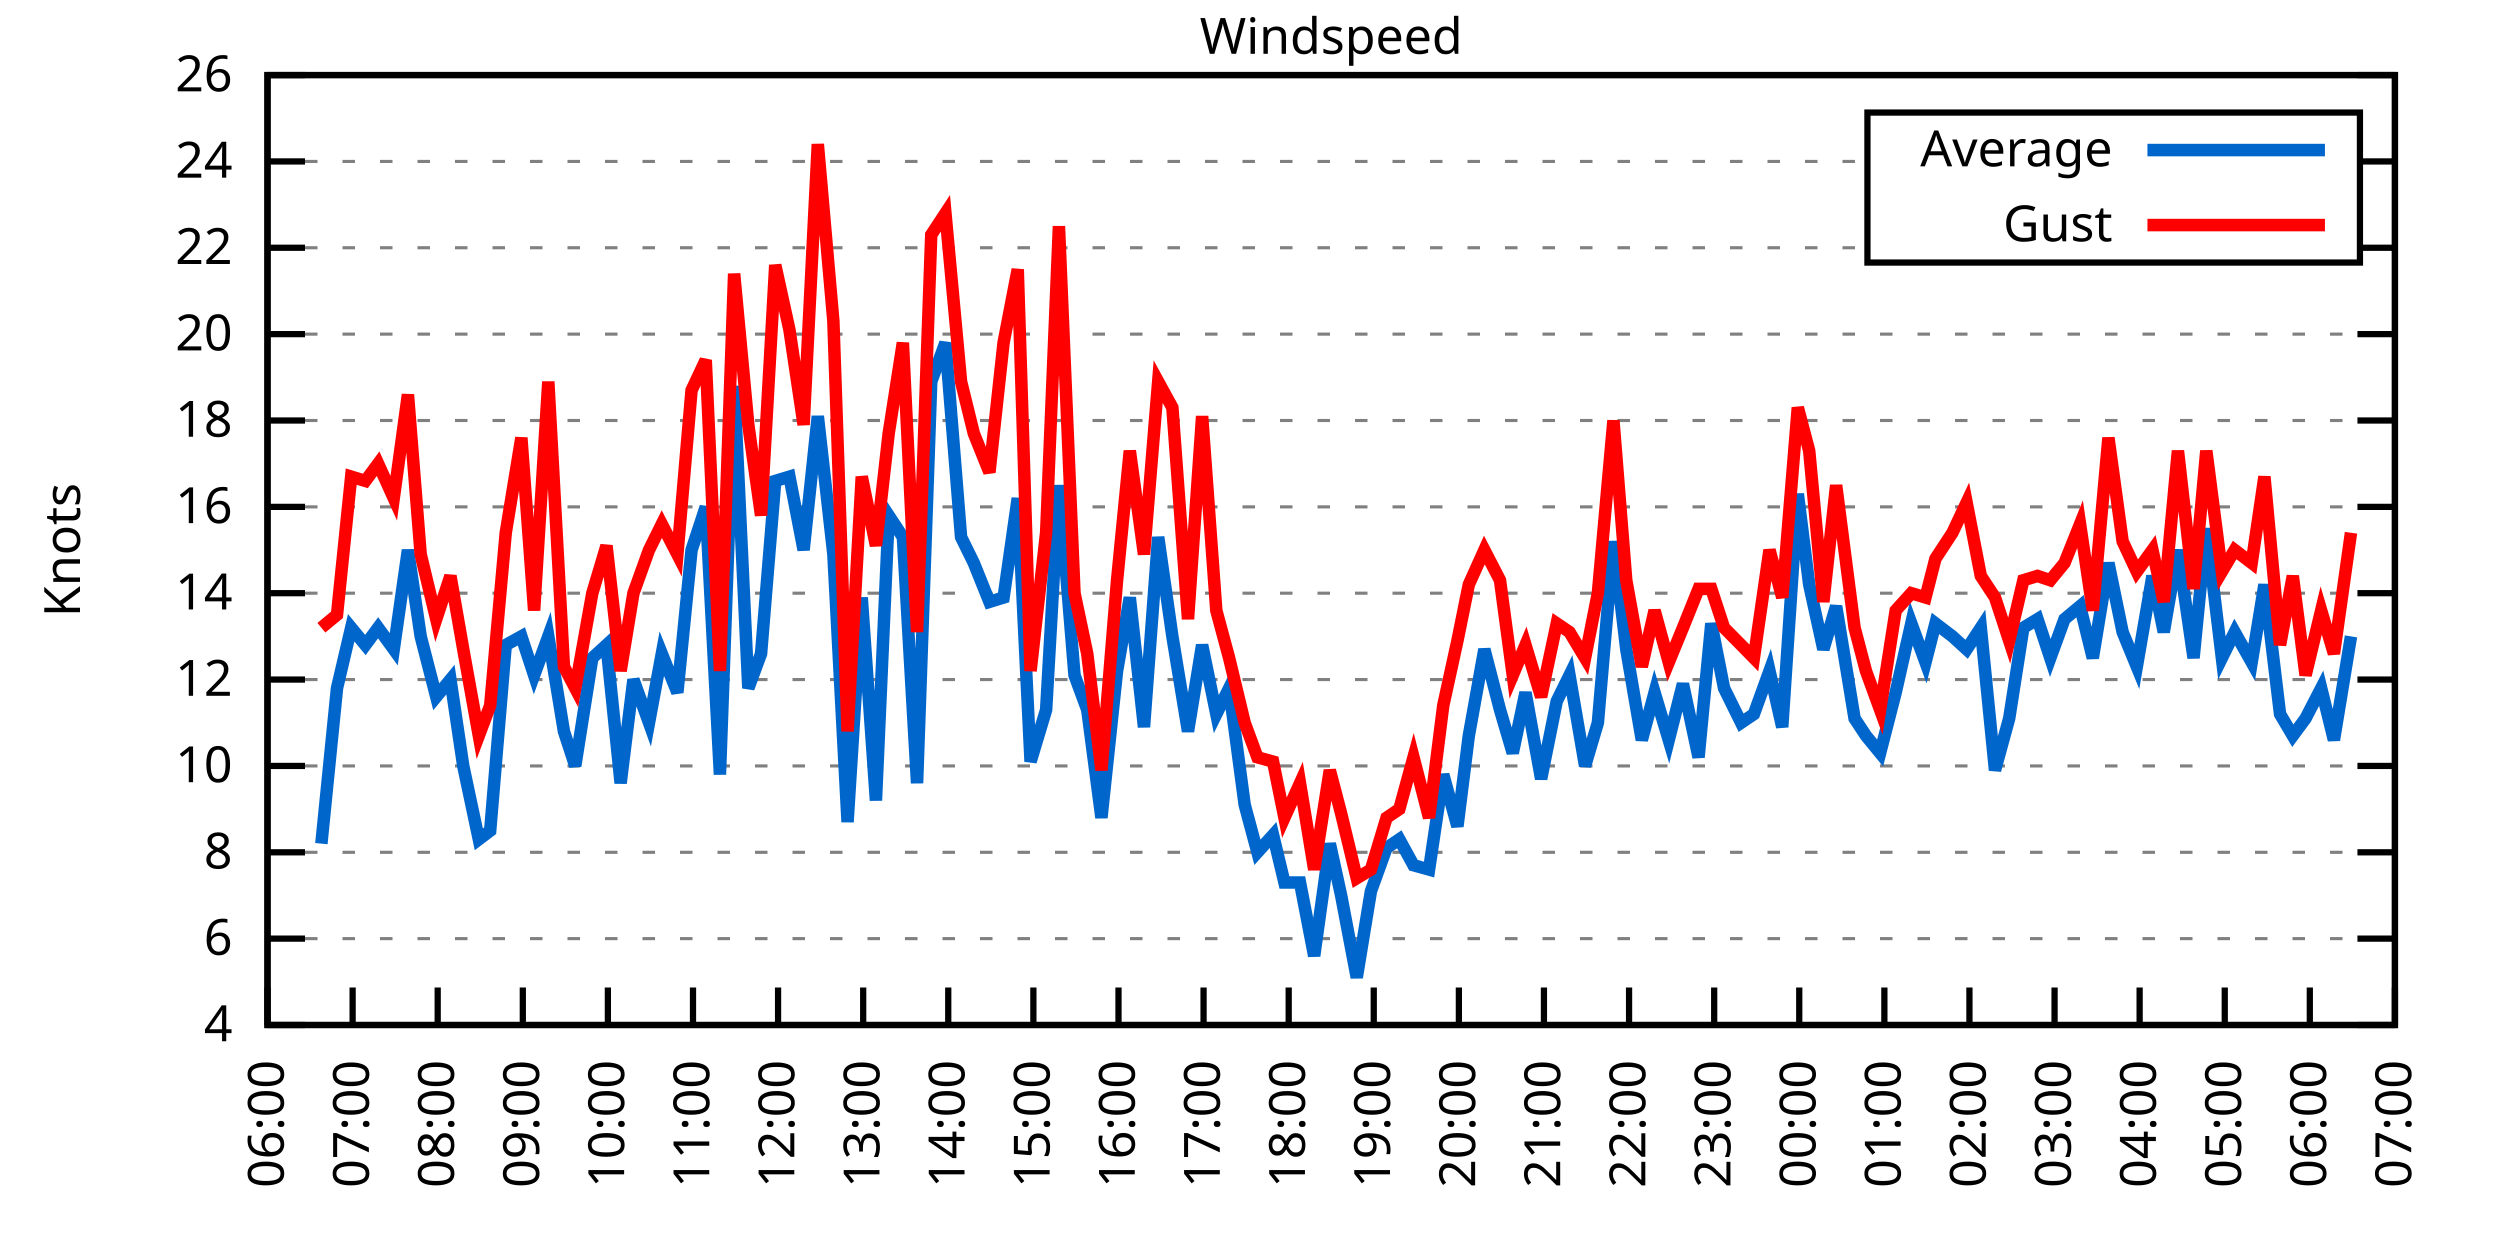
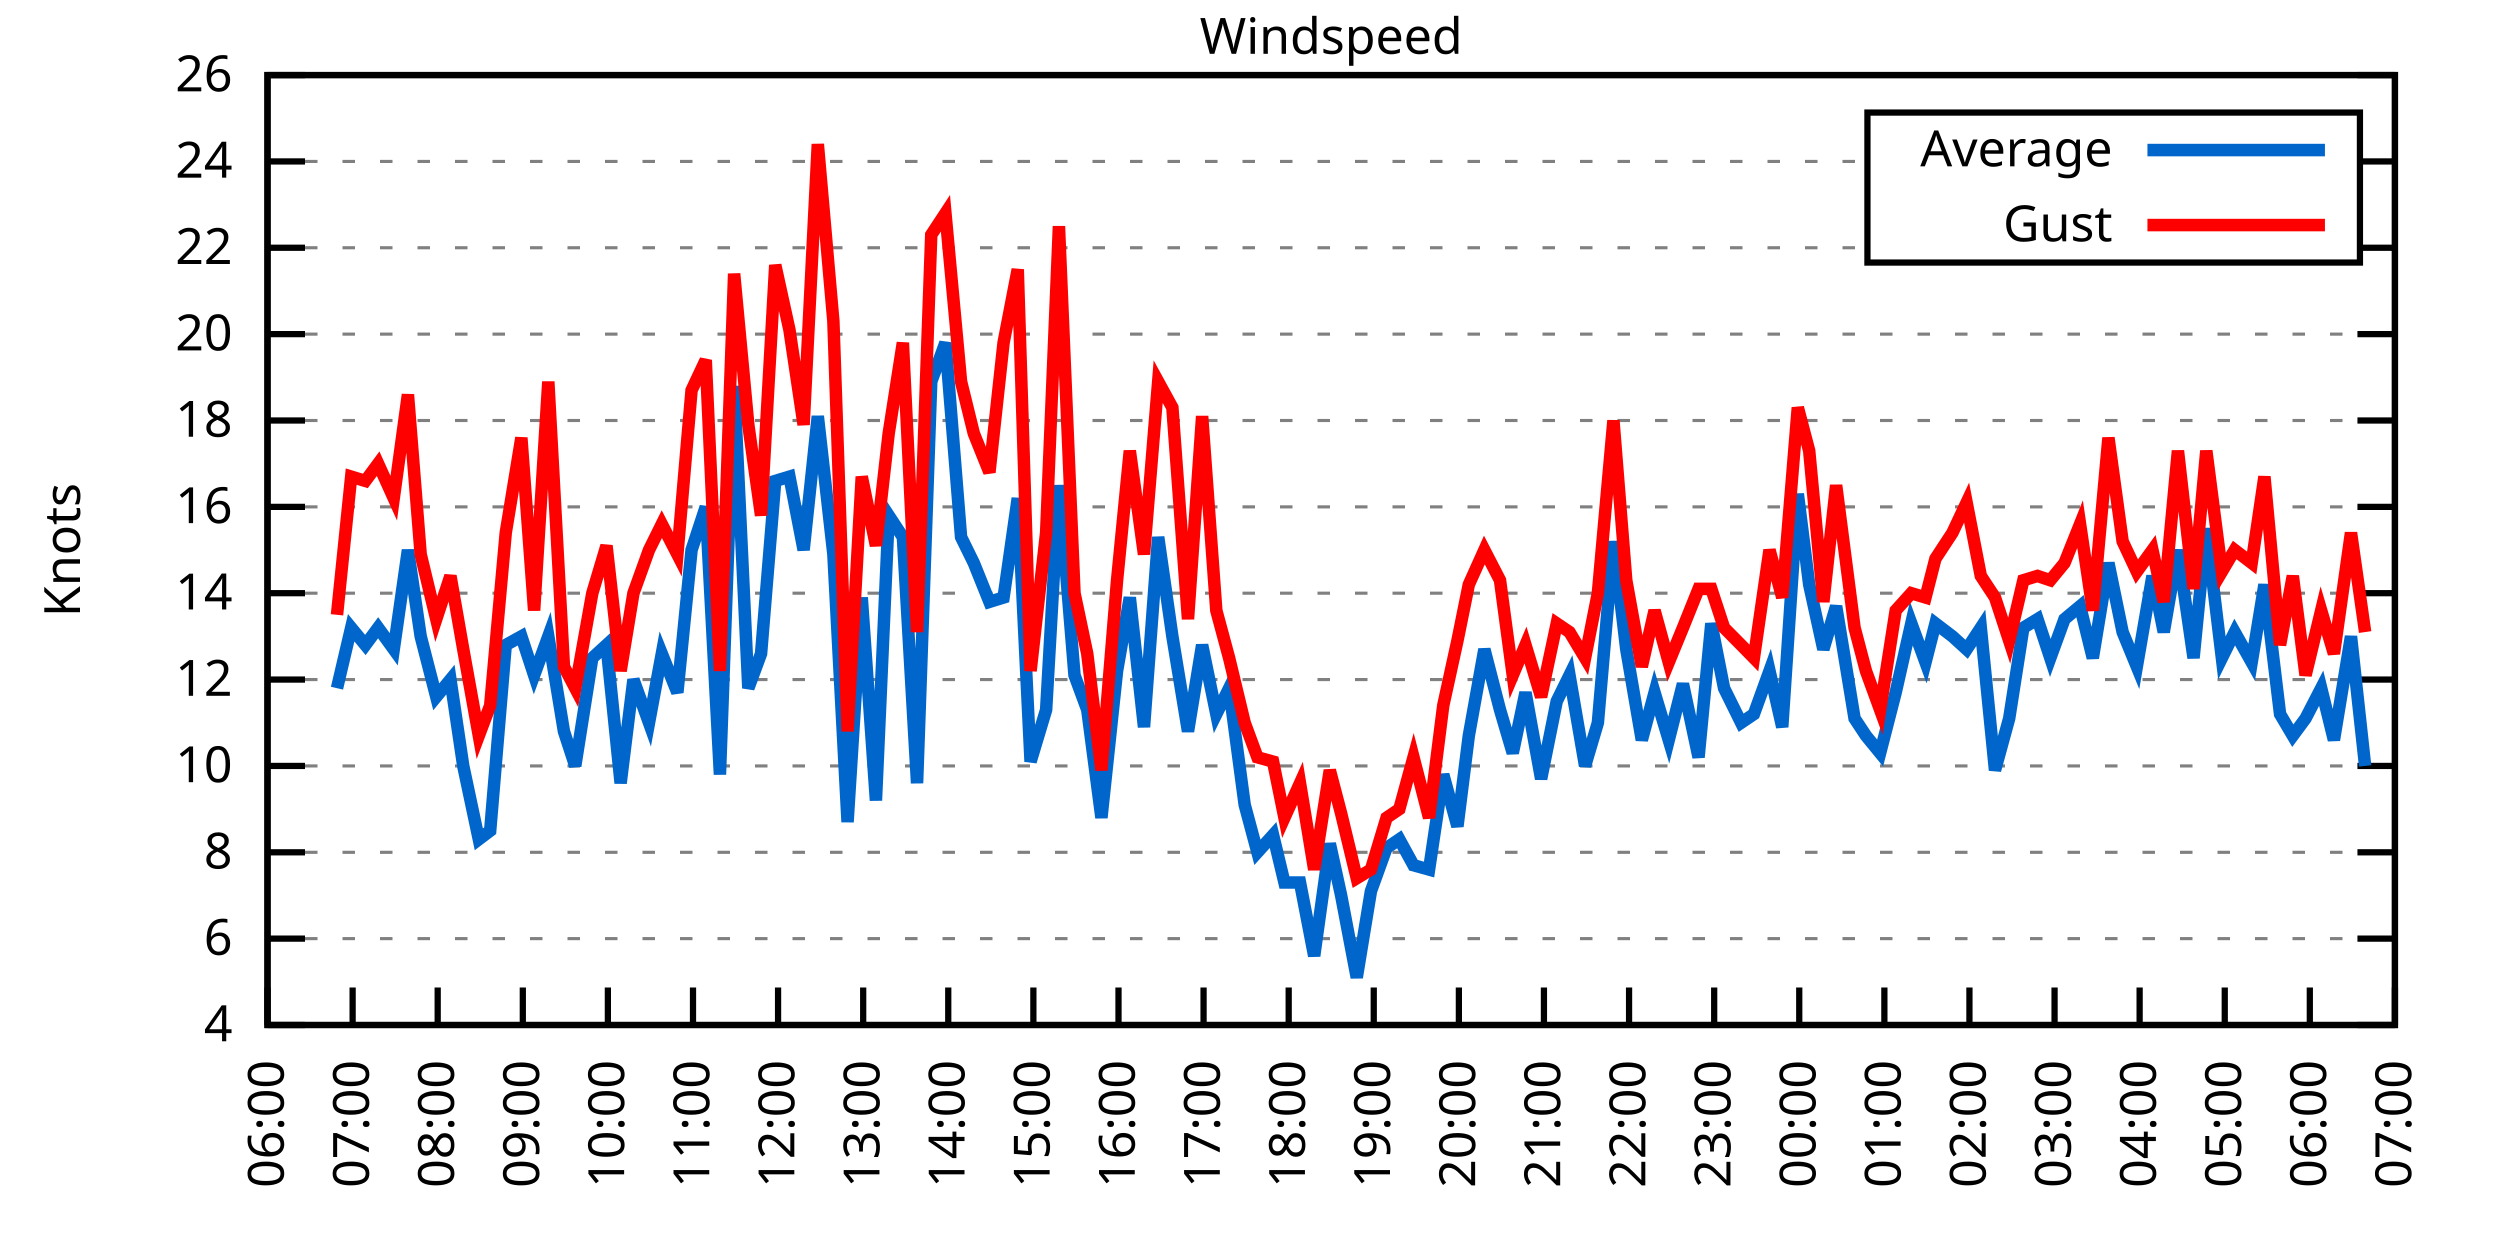
<svg xmlns="http://www.w3.org/2000/svg" xmlns:xlink="http://www.w3.org/1999/xlink" width="400" height="200" viewBox="0 0 400 200">
  <g id="gnuplot_canvas">
    <rect x="0" y="0" width="400" height="200" fill="none" />
    <defs>
      <circle id="gpDot" r="0.5" stroke-width="0.5" stroke="currentColor" />
      <path id="gpPt0" stroke-width="0.333" stroke="currentColor" d="M-1,0 h2 M0,-1 v2" />
      <path id="gpPt1" stroke-width="0.333" stroke="currentColor" d="M-1,-1 L1,1 M1,-1 L-1,1" />
      <path id="gpPt2" stroke-width="0.333" stroke="currentColor" d="M-1,0 L1,0 M0,-1 L0,1 M-1,-1 L1,1 M-1,1 L1,-1" />
      <rect id="gpPt3" stroke-width="0.333" stroke="currentColor" x="-1" y="-1" width="2" height="2" />
      <rect id="gpPt4" stroke-width="0.333" stroke="currentColor" fill="currentColor" x="-1" y="-1" width="2" height="2" />
      <circle id="gpPt5" stroke-width="0.333" stroke="currentColor" cx="0" cy="0" r="1" />
      <use xlink:href="#gpPt5" id="gpPt6" fill="currentColor" stroke="none" />
      <path id="gpPt7" stroke-width="0.333" stroke="currentColor" d="M0,-1.33 L-1.33,0.67 L1.33,0.67 z" />
      <use xlink:href="#gpPt7" id="gpPt8" fill="currentColor" stroke="none" />
      <use xlink:href="#gpPt7" id="gpPt9" stroke="currentColor" transform="rotate(180)" />
      <use xlink:href="#gpPt9" id="gpPt10" fill="currentColor" stroke="none" />
      <use xlink:href="#gpPt3" id="gpPt11" stroke="currentColor" transform="rotate(45)" />
      <use xlink:href="#gpPt11" id="gpPt12" fill="currentColor" stroke="none" />
      <path id="gpPt13" stroke-width="0.333" stroke="currentColor" d="M0,1.330 L1.265,0.411 L0.782,-1.067 L-0.782,-1.076 L-1.265,0.411 z" />
      <use xlink:href="#gpPt13" id="gpPt14" fill="currentColor" stroke="none" />
      <filter id="textbox" filterUnits="objectBoundingBox" x="0" y="0" height="1" width="1">
        <feFlood flood-color="white" flood-opacity="1" result="bgnd" />
        <feComposite in="SourceGraphic" in2="bgnd" operator="atop" />
      </filter>
      <filter id="greybox" filterUnits="objectBoundingBox" x="0" y="0" height="1" width="1">
        <feFlood flood-color="lightgrey" flood-opacity="1" result="grey" />
        <feComposite in="SourceGraphic" in2="grey" operator="atop" />
      </filter>
    </defs>
    <g fill="none" color="white" stroke="currentColor" stroke-width="1.00" stroke-linecap="butt" stroke-linejoin="miter">
</g>
    <g fill="none" color="black" stroke="currentColor" stroke-width="1.00" stroke-linecap="butt" stroke-linejoin="miter">
      <g stroke="none" shape-rendering="crispEdges">
        <polygon fill="rgb(255, 255, 255)" points="42.80,164.00 383.18,164.00 383.18,12.02 42.80,12.02 " />
      </g>
    </g>
    <g fill="none" color="black" stroke="currentColor" stroke-width="1.00" stroke-linecap="butt" stroke-linejoin="miter">
</g>
    <g fill="none" color="black" stroke="black" stroke-width="0.50" stroke-linecap="butt" stroke-linejoin="miter">
</g>
    <g fill="none" color="gray" stroke="currentColor" stroke-width="0.50" stroke-linecap="butt" stroke-linejoin="miter">
      <path stroke="gray" stroke-dasharray="2,4" class="gridline" d="M42.80,164.00 L383.19,164.00  " />
    </g>
    <g fill="none" color="gray" stroke="gray" stroke-width="1.00" stroke-linecap="butt" stroke-linejoin="miter">
</g>
    <g fill="none" color="black" stroke="currentColor" stroke-width="1.00" stroke-linecap="butt" stroke-linejoin="miter">
      <path stroke="black" d="M42.80,164.00 L48.80,164.00 M383.19,164.00 L377.19,164.00  " />
      <g transform="translate(37.20,166.60)" stroke="none" fill="black" font-family="Sans" font-size="8.00" text-anchor="end">
        <text>
          <tspan font-family="Sans"> 4</tspan>
        </text>
      </g>
    </g>
    <g fill="none" color="black" stroke="currentColor" stroke-width="1.00" stroke-linecap="butt" stroke-linejoin="miter">
</g>
    <g fill="none" color="black" stroke="black" stroke-width="0.50" stroke-linecap="butt" stroke-linejoin="miter">
</g>
    <g fill="none" color="gray" stroke="currentColor" stroke-width="0.50" stroke-linecap="butt" stroke-linejoin="miter">
      <path stroke="gray" stroke-dasharray="2,4" class="gridline" d="M42.80,150.18 L383.19,150.18  " />
    </g>
    <g fill="none" color="gray" stroke="gray" stroke-width="1.00" stroke-linecap="butt" stroke-linejoin="miter">
</g>
    <g fill="none" color="black" stroke="currentColor" stroke-width="1.00" stroke-linecap="butt" stroke-linejoin="miter">
      <path stroke="black" d="M42.80,150.18 L48.80,150.18 M383.19,150.18 L377.19,150.18  " />
      <g transform="translate(37.20,152.78)" stroke="none" fill="black" font-family="Sans" font-size="8.00" text-anchor="end">
        <text>
          <tspan font-family="Sans"> 6</tspan>
        </text>
      </g>
    </g>
    <g fill="none" color="black" stroke="currentColor" stroke-width="1.00" stroke-linecap="butt" stroke-linejoin="miter">
</g>
    <g fill="none" color="black" stroke="black" stroke-width="0.50" stroke-linecap="butt" stroke-linejoin="miter">
</g>
    <g fill="none" color="gray" stroke="currentColor" stroke-width="0.50" stroke-linecap="butt" stroke-linejoin="miter">
      <path stroke="gray" stroke-dasharray="2,4" class="gridline" d="M42.80,136.37 L383.19,136.37  " />
    </g>
    <g fill="none" color="gray" stroke="gray" stroke-width="1.00" stroke-linecap="butt" stroke-linejoin="miter">
</g>
    <g fill="none" color="black" stroke="currentColor" stroke-width="1.00" stroke-linecap="butt" stroke-linejoin="miter">
      <path stroke="black" d="M42.80,136.37 L48.80,136.37 M383.19,136.37 L377.19,136.37  " />
      <g transform="translate(37.20,138.97)" stroke="none" fill="black" font-family="Sans" font-size="8.00" text-anchor="end">
        <text>
          <tspan font-family="Sans"> 8</tspan>
        </text>
      </g>
    </g>
    <g fill="none" color="black" stroke="currentColor" stroke-width="1.00" stroke-linecap="butt" stroke-linejoin="miter">
</g>
    <g fill="none" color="black" stroke="black" stroke-width="0.50" stroke-linecap="butt" stroke-linejoin="miter">
</g>
    <g fill="none" color="gray" stroke="currentColor" stroke-width="0.50" stroke-linecap="butt" stroke-linejoin="miter">
      <path stroke="gray" stroke-dasharray="2,4" class="gridline" d="M42.80,122.55 L383.19,122.55  " />
    </g>
    <g fill="none" color="gray" stroke="gray" stroke-width="1.00" stroke-linecap="butt" stroke-linejoin="miter">
</g>
    <g fill="none" color="black" stroke="currentColor" stroke-width="1.00" stroke-linecap="butt" stroke-linejoin="miter">
      <path stroke="black" d="M42.80,122.55 L48.80,122.55 M383.19,122.55 L377.19,122.55  " />
      <g transform="translate(37.20,125.15)" stroke="none" fill="black" font-family="Sans" font-size="8.00" text-anchor="end">
        <text>
          <tspan font-family="Sans"> 10</tspan>
        </text>
      </g>
    </g>
    <g fill="none" color="black" stroke="currentColor" stroke-width="1.00" stroke-linecap="butt" stroke-linejoin="miter">
</g>
    <g fill="none" color="black" stroke="black" stroke-width="0.50" stroke-linecap="butt" stroke-linejoin="miter">
</g>
    <g fill="none" color="gray" stroke="currentColor" stroke-width="0.50" stroke-linecap="butt" stroke-linejoin="miter">
      <path stroke="gray" stroke-dasharray="2,4" class="gridline" d="M42.80,108.73 L383.19,108.73  " />
    </g>
    <g fill="none" color="gray" stroke="gray" stroke-width="1.00" stroke-linecap="butt" stroke-linejoin="miter">
</g>
    <g fill="none" color="black" stroke="currentColor" stroke-width="1.00" stroke-linecap="butt" stroke-linejoin="miter">
      <path stroke="black" d="M42.80,108.73 L48.80,108.73 M383.19,108.73 L377.19,108.73  " />
      <g transform="translate(37.20,111.33)" stroke="none" fill="black" font-family="Sans" font-size="8.00" text-anchor="end">
        <text>
          <tspan font-family="Sans"> 12</tspan>
        </text>
      </g>
    </g>
    <g fill="none" color="black" stroke="currentColor" stroke-width="1.00" stroke-linecap="butt" stroke-linejoin="miter">
</g>
    <g fill="none" color="black" stroke="black" stroke-width="0.50" stroke-linecap="butt" stroke-linejoin="miter">
</g>
    <g fill="none" color="gray" stroke="currentColor" stroke-width="0.50" stroke-linecap="butt" stroke-linejoin="miter">
      <path stroke="gray" stroke-dasharray="2,4" class="gridline" d="M42.80,94.91 L383.19,94.91  " />
    </g>
    <g fill="none" color="gray" stroke="gray" stroke-width="1.00" stroke-linecap="butt" stroke-linejoin="miter">
</g>
    <g fill="none" color="black" stroke="currentColor" stroke-width="1.00" stroke-linecap="butt" stroke-linejoin="miter">
      <path stroke="black" d="M42.80,94.91 L48.80,94.91 M383.19,94.91 L377.19,94.91  " />
      <g transform="translate(37.20,97.51)" stroke="none" fill="black" font-family="Sans" font-size="8.00" text-anchor="end">
        <text>
          <tspan font-family="Sans"> 14</tspan>
        </text>
      </g>
    </g>
    <g fill="none" color="black" stroke="currentColor" stroke-width="1.00" stroke-linecap="butt" stroke-linejoin="miter">
</g>
    <g fill="none" color="black" stroke="black" stroke-width="0.50" stroke-linecap="butt" stroke-linejoin="miter">
</g>
    <g fill="none" color="gray" stroke="currentColor" stroke-width="0.50" stroke-linecap="butt" stroke-linejoin="miter">
      <path stroke="gray" stroke-dasharray="2,4" class="gridline" d="M42.80,81.10 L383.19,81.10  " />
    </g>
    <g fill="none" color="gray" stroke="gray" stroke-width="1.00" stroke-linecap="butt" stroke-linejoin="miter">
</g>
    <g fill="none" color="black" stroke="currentColor" stroke-width="1.00" stroke-linecap="butt" stroke-linejoin="miter">
      <path stroke="black" d="M42.80,81.10 L48.80,81.10 M383.19,81.10 L377.19,81.10  " />
      <g transform="translate(37.20,83.70)" stroke="none" fill="black" font-family="Sans" font-size="8.00" text-anchor="end">
        <text>
          <tspan font-family="Sans"> 16</tspan>
        </text>
      </g>
    </g>
    <g fill="none" color="black" stroke="currentColor" stroke-width="1.00" stroke-linecap="butt" stroke-linejoin="miter">
</g>
    <g fill="none" color="black" stroke="black" stroke-width="0.50" stroke-linecap="butt" stroke-linejoin="miter">
</g>
    <g fill="none" color="gray" stroke="currentColor" stroke-width="0.50" stroke-linecap="butt" stroke-linejoin="miter">
      <path stroke="gray" stroke-dasharray="2,4" class="gridline" d="M42.80,67.28 L383.19,67.28  " />
    </g>
    <g fill="none" color="gray" stroke="gray" stroke-width="1.00" stroke-linecap="butt" stroke-linejoin="miter">
</g>
    <g fill="none" color="black" stroke="currentColor" stroke-width="1.00" stroke-linecap="butt" stroke-linejoin="miter">
      <path stroke="black" d="M42.80,67.28 L48.80,67.28 M383.19,67.28 L377.19,67.28  " />
      <g transform="translate(37.20,69.88)" stroke="none" fill="black" font-family="Sans" font-size="8.00" text-anchor="end">
        <text>
          <tspan font-family="Sans"> 18</tspan>
        </text>
      </g>
    </g>
    <g fill="none" color="black" stroke="currentColor" stroke-width="1.00" stroke-linecap="butt" stroke-linejoin="miter">
</g>
    <g fill="none" color="black" stroke="black" stroke-width="0.50" stroke-linecap="butt" stroke-linejoin="miter">
</g>
    <g fill="none" color="gray" stroke="currentColor" stroke-width="0.50" stroke-linecap="butt" stroke-linejoin="miter">
      <path stroke="gray" stroke-dasharray="2,4" class="gridline" d="M42.80,53.46 L383.19,53.46  " />
    </g>
    <g fill="none" color="gray" stroke="gray" stroke-width="1.00" stroke-linecap="butt" stroke-linejoin="miter">
</g>
    <g fill="none" color="black" stroke="currentColor" stroke-width="1.00" stroke-linecap="butt" stroke-linejoin="miter">
      <path stroke="black" d="M42.80,53.46 L48.80,53.46 M383.19,53.46 L377.19,53.46  " />
      <g transform="translate(37.20,56.06)" stroke="none" fill="black" font-family="Sans" font-size="8.00" text-anchor="end">
        <text>
          <tspan font-family="Sans"> 20</tspan>
        </text>
      </g>
    </g>
    <g fill="none" color="black" stroke="currentColor" stroke-width="1.00" stroke-linecap="butt" stroke-linejoin="miter">
</g>
    <g fill="none" color="black" stroke="black" stroke-width="0.50" stroke-linecap="butt" stroke-linejoin="miter">
</g>
    <g fill="none" color="gray" stroke="currentColor" stroke-width="0.50" stroke-linecap="butt" stroke-linejoin="miter">
      <path stroke="gray" stroke-dasharray="2,4" class="gridline" d="M42.80,39.64 L298.79,39.64 M377.59,39.64 L383.19,39.64  " />
    </g>
    <g fill="none" color="gray" stroke="gray" stroke-width="1.00" stroke-linecap="butt" stroke-linejoin="miter">
</g>
    <g fill="none" color="black" stroke="currentColor" stroke-width="1.00" stroke-linecap="butt" stroke-linejoin="miter">
      <path stroke="black" d="M42.80,39.64 L48.80,39.64 M383.19,39.64 L377.19,39.64  " />
      <g transform="translate(37.20,42.24)" stroke="none" fill="black" font-family="Sans" font-size="8.00" text-anchor="end">
        <text>
          <tspan font-family="Sans"> 22</tspan>
        </text>
      </g>
    </g>
    <g fill="none" color="black" stroke="currentColor" stroke-width="1.00" stroke-linecap="butt" stroke-linejoin="miter">
</g>
    <g fill="none" color="black" stroke="black" stroke-width="0.50" stroke-linecap="butt" stroke-linejoin="miter">
</g>
    <g fill="none" color="gray" stroke="currentColor" stroke-width="0.50" stroke-linecap="butt" stroke-linejoin="miter">
      <path stroke="gray" stroke-dasharray="2,4" class="gridline" d="M42.80,25.83 L298.79,25.83 M377.59,25.83 L383.19,25.83  " />
    </g>
    <g fill="none" color="gray" stroke="gray" stroke-width="1.00" stroke-linecap="butt" stroke-linejoin="miter">
</g>
    <g fill="none" color="black" stroke="currentColor" stroke-width="1.00" stroke-linecap="butt" stroke-linejoin="miter">
      <path stroke="black" d="M42.80,25.83 L48.80,25.83 M383.19,25.83 L377.19,25.83  " />
      <g transform="translate(37.20,28.43)" stroke="none" fill="black" font-family="Sans" font-size="8.00" text-anchor="end">
        <text>
          <tspan font-family="Sans"> 24</tspan>
        </text>
      </g>
    </g>
    <g fill="none" color="black" stroke="currentColor" stroke-width="1.00" stroke-linecap="butt" stroke-linejoin="miter">
</g>
    <g fill="none" color="black" stroke="black" stroke-width="0.50" stroke-linecap="butt" stroke-linejoin="miter">
</g>
    <g fill="none" color="gray" stroke="currentColor" stroke-width="0.50" stroke-linecap="butt" stroke-linejoin="miter">
      <path stroke="gray" stroke-dasharray="2,4" class="gridline" d="M42.80,12.01 L383.19,12.01  " />
    </g>
    <g fill="none" color="gray" stroke="gray" stroke-width="1.00" stroke-linecap="butt" stroke-linejoin="miter">
</g>
    <g fill="none" color="black" stroke="currentColor" stroke-width="1.00" stroke-linecap="butt" stroke-linejoin="miter">
      <path stroke="black" d="M42.80,12.01 L48.80,12.01 M383.19,12.01 L377.19,12.01  " />
      <g transform="translate(37.20,14.61)" stroke="none" fill="black" font-family="Sans" font-size="8.00" text-anchor="end">
        <text>
          <tspan font-family="Sans"> 26</tspan>
        </text>
      </g>
    </g>
    <g fill="none" color="black" stroke="currentColor" stroke-width="1.00" stroke-linecap="butt" stroke-linejoin="miter">
      <path stroke="black" d="M42.80,164.00 L42.80,158.00  " />
      <g transform="translate(45.40,169.60) rotate(270.00)" stroke="none" fill="black" font-family="Sans" font-size="8.00" text-anchor="end">
        <text>
          <tspan font-family="Sans">06:00</tspan>
        </text>
      </g>
    </g>
    <g fill="none" color="black" stroke="currentColor" stroke-width="1.00" stroke-linecap="butt" stroke-linejoin="miter">
      <path stroke="black" d="M56.42,164.00 L56.42,158.00  " />
      <g transform="translate(59.02,169.60) rotate(270.00)" stroke="none" fill="black" font-family="Sans" font-size="8.00" text-anchor="end">
        <text>
          <tspan font-family="Sans">07:00</tspan>
        </text>
      </g>
    </g>
    <g fill="none" color="black" stroke="currentColor" stroke-width="1.00" stroke-linecap="butt" stroke-linejoin="miter">
      <path stroke="black" d="M70.03,164.00 L70.03,158.00  " />
      <g transform="translate(72.63,169.60) rotate(270.00)" stroke="none" fill="black" font-family="Sans" font-size="8.00" text-anchor="end">
        <text>
          <tspan font-family="Sans">08:00</tspan>
        </text>
      </g>
    </g>
    <g fill="none" color="black" stroke="currentColor" stroke-width="1.00" stroke-linecap="butt" stroke-linejoin="miter">
      <path stroke="black" d="M83.65,164.00 L83.65,158.00  " />
      <g transform="translate(86.25,169.60) rotate(270.00)" stroke="none" fill="black" font-family="Sans" font-size="8.00" text-anchor="end">
        <text>
          <tspan font-family="Sans">09:00</tspan>
        </text>
      </g>
    </g>
    <g fill="none" color="black" stroke="currentColor" stroke-width="1.00" stroke-linecap="butt" stroke-linejoin="miter">
      <path stroke="black" d="M97.26,164.00 L97.26,158.00  " />
      <g transform="translate(99.86,169.60) rotate(270.00)" stroke="none" fill="black" font-family="Sans" font-size="8.00" text-anchor="end">
        <text>
          <tspan font-family="Sans">10:00</tspan>
        </text>
      </g>
    </g>
    <g fill="none" color="black" stroke="currentColor" stroke-width="1.00" stroke-linecap="butt" stroke-linejoin="miter">
      <path stroke="black" d="M110.88,164.00 L110.88,158.00  " />
      <g transform="translate(113.48,169.60) rotate(270.00)" stroke="none" fill="black" font-family="Sans" font-size="8.00" text-anchor="end">
        <text>
          <tspan font-family="Sans">11:00</tspan>
        </text>
      </g>
    </g>
    <g fill="none" color="black" stroke="currentColor" stroke-width="1.00" stroke-linecap="butt" stroke-linejoin="miter">
      <path stroke="black" d="M124.49,164.00 L124.49,158.00  " />
      <g transform="translate(127.09,169.60) rotate(270.00)" stroke="none" fill="black" font-family="Sans" font-size="8.00" text-anchor="end">
        <text>
          <tspan font-family="Sans">12:00</tspan>
        </text>
      </g>
    </g>
    <g fill="none" color="black" stroke="currentColor" stroke-width="1.00" stroke-linecap="butt" stroke-linejoin="miter">
      <path stroke="black" d="M138.11,164.00 L138.11,158.00  " />
      <g transform="translate(140.71,169.60) rotate(270.00)" stroke="none" fill="black" font-family="Sans" font-size="8.00" text-anchor="end">
        <text>
          <tspan font-family="Sans">13:00</tspan>
        </text>
      </g>
    </g>
    <g fill="none" color="black" stroke="currentColor" stroke-width="1.00" stroke-linecap="butt" stroke-linejoin="miter">
      <path stroke="black" d="M151.72,164.00 L151.72,158.00  " />
      <g transform="translate(154.32,169.60) rotate(270.00)" stroke="none" fill="black" font-family="Sans" font-size="8.00" text-anchor="end">
        <text>
          <tspan font-family="Sans">14:00</tspan>
        </text>
      </g>
    </g>
    <g fill="none" color="black" stroke="currentColor" stroke-width="1.00" stroke-linecap="butt" stroke-linejoin="miter">
      <path stroke="black" d="M165.34,164.00 L165.34,158.00  " />
      <g transform="translate(167.94,169.60) rotate(270.00)" stroke="none" fill="black" font-family="Sans" font-size="8.00" text-anchor="end">
        <text>
          <tspan font-family="Sans">15:00</tspan>
        </text>
      </g>
    </g>
    <g fill="none" color="black" stroke="currentColor" stroke-width="1.00" stroke-linecap="butt" stroke-linejoin="miter">
      <path stroke="black" d="M178.96,164.00 L178.96,158.00  " />
      <g transform="translate(181.56,169.60) rotate(270.00)" stroke="none" fill="black" font-family="Sans" font-size="8.00" text-anchor="end">
        <text>
          <tspan font-family="Sans">16:00</tspan>
        </text>
      </g>
    </g>
    <g fill="none" color="black" stroke="currentColor" stroke-width="1.00" stroke-linecap="butt" stroke-linejoin="miter">
      <path stroke="black" d="M192.57,164.00 L192.57,158.00  " />
      <g transform="translate(195.17,169.60) rotate(270.00)" stroke="none" fill="black" font-family="Sans" font-size="8.00" text-anchor="end">
        <text>
          <tspan font-family="Sans">17:00</tspan>
        </text>
      </g>
    </g>
    <g fill="none" color="black" stroke="currentColor" stroke-width="1.00" stroke-linecap="butt" stroke-linejoin="miter">
      <path stroke="black" d="M206.19,164.00 L206.19,158.00  " />
      <g transform="translate(208.79,169.60) rotate(270.00)" stroke="none" fill="black" font-family="Sans" font-size="8.00" text-anchor="end">
        <text>
          <tspan font-family="Sans">18:00</tspan>
        </text>
      </g>
    </g>
    <g fill="none" color="black" stroke="currentColor" stroke-width="1.00" stroke-linecap="butt" stroke-linejoin="miter">
      <path stroke="black" d="M219.80,164.00 L219.80,158.00  " />
      <g transform="translate(222.40,169.60) rotate(270.00)" stroke="none" fill="black" font-family="Sans" font-size="8.00" text-anchor="end">
        <text>
          <tspan font-family="Sans">19:00</tspan>
        </text>
      </g>
    </g>
    <g fill="none" color="black" stroke="currentColor" stroke-width="1.00" stroke-linecap="butt" stroke-linejoin="miter">
      <path stroke="black" d="M233.42,164.00 L233.42,158.00  " />
      <g transform="translate(236.02,169.60) rotate(270.00)" stroke="none" fill="black" font-family="Sans" font-size="8.00" text-anchor="end">
        <text>
          <tspan font-family="Sans">20:00</tspan>
        </text>
      </g>
    </g>
    <g fill="none" color="black" stroke="currentColor" stroke-width="1.00" stroke-linecap="butt" stroke-linejoin="miter">
      <path stroke="black" d="M247.03,164.00 L247.03,158.00  " />
      <g transform="translate(249.63,169.60) rotate(270.00)" stroke="none" fill="black" font-family="Sans" font-size="8.00" text-anchor="end">
        <text>
          <tspan font-family="Sans">21:00</tspan>
        </text>
      </g>
    </g>
    <g fill="none" color="black" stroke="currentColor" stroke-width="1.00" stroke-linecap="butt" stroke-linejoin="miter">
      <path stroke="black" d="M260.65,164.00 L260.65,158.00  " />
      <g transform="translate(263.25,169.60) rotate(270.00)" stroke="none" fill="black" font-family="Sans" font-size="8.00" text-anchor="end">
        <text>
          <tspan font-family="Sans">22:00</tspan>
        </text>
      </g>
    </g>
    <g fill="none" color="black" stroke="currentColor" stroke-width="1.00" stroke-linecap="butt" stroke-linejoin="miter">
      <path stroke="black" d="M274.27,164.00 L274.27,158.00  " />
      <g transform="translate(276.87,169.60) rotate(270.00)" stroke="none" fill="black" font-family="Sans" font-size="8.00" text-anchor="end">
        <text>
          <tspan font-family="Sans">23:00</tspan>
        </text>
      </g>
    </g>
    <g fill="none" color="black" stroke="currentColor" stroke-width="1.00" stroke-linecap="butt" stroke-linejoin="miter">
      <path stroke="black" d="M287.88,164.00 L287.88,158.00  " />
      <g transform="translate(290.48,169.60) rotate(270.00)" stroke="none" fill="black" font-family="Sans" font-size="8.00" text-anchor="end">
        <text>
          <tspan font-family="Sans">00:00</tspan>
        </text>
      </g>
    </g>
    <g fill="none" color="black" stroke="currentColor" stroke-width="1.00" stroke-linecap="butt" stroke-linejoin="miter">
      <path stroke="black" d="M301.50,164.00 L301.50,158.00  " />
      <g transform="translate(304.10,169.60) rotate(270.00)" stroke="none" fill="black" font-family="Sans" font-size="8.00" text-anchor="end">
        <text>
          <tspan font-family="Sans">01:00</tspan>
        </text>
      </g>
    </g>
    <g fill="none" color="black" stroke="currentColor" stroke-width="1.00" stroke-linecap="butt" stroke-linejoin="miter">
      <path stroke="black" d="M315.11,164.00 L315.11,158.00  " />
      <g transform="translate(317.71,169.60) rotate(270.00)" stroke="none" fill="black" font-family="Sans" font-size="8.00" text-anchor="end">
        <text>
          <tspan font-family="Sans">02:00</tspan>
        </text>
      </g>
    </g>
    <g fill="none" color="black" stroke="currentColor" stroke-width="1.00" stroke-linecap="butt" stroke-linejoin="miter">
      <path stroke="black" d="M328.73,164.00 L328.73,158.00  " />
      <g transform="translate(331.33,169.60) rotate(270.00)" stroke="none" fill="black" font-family="Sans" font-size="8.00" text-anchor="end">
        <text>
          <tspan font-family="Sans">03:00</tspan>
        </text>
      </g>
    </g>
    <g fill="none" color="black" stroke="currentColor" stroke-width="1.00" stroke-linecap="butt" stroke-linejoin="miter">
      <path stroke="black" d="M342.34,164.00 L342.34,158.00  " />
      <g transform="translate(344.94,169.60) rotate(270.00)" stroke="none" fill="black" font-family="Sans" font-size="8.00" text-anchor="end">
        <text>
          <tspan font-family="Sans">04:00</tspan>
        </text>
      </g>
    </g>
    <g fill="none" color="black" stroke="currentColor" stroke-width="1.00" stroke-linecap="butt" stroke-linejoin="miter">
      <path stroke="black" d="M355.96,164.00 L355.96,158.00  " />
      <g transform="translate(358.56,169.60) rotate(270.00)" stroke="none" fill="black" font-family="Sans" font-size="8.00" text-anchor="end">
        <text>
          <tspan font-family="Sans">05:00</tspan>
        </text>
      </g>
    </g>
    <g fill="none" color="black" stroke="currentColor" stroke-width="1.00" stroke-linecap="butt" stroke-linejoin="miter">
      <path stroke="black" d="M369.57,164.00 L369.57,158.00  " />
      <g transform="translate(372.17,169.60) rotate(270.00)" stroke="none" fill="black" font-family="Sans" font-size="8.00" text-anchor="end">
        <text>
          <tspan font-family="Sans">06:00</tspan>
        </text>
      </g>
    </g>
    <g fill="none" color="black" stroke="currentColor" stroke-width="1.00" stroke-linecap="butt" stroke-linejoin="miter">
      <path stroke="black" d="M383.19,164.00 L383.19,158.00  " />
      <g transform="translate(385.79,169.60) rotate(270.00)" stroke="none" fill="black" font-family="Sans" font-size="8.00" text-anchor="end">
        <text>
          <tspan font-family="Sans">07:00</tspan>
        </text>
      </g>
    </g>
    <g fill="none" color="black" stroke="currentColor" stroke-width="1.00" stroke-linecap="butt" stroke-linejoin="miter">
</g>
    <g fill="none" color="black" stroke="currentColor" stroke-width="1.00" stroke-linecap="butt" stroke-linejoin="miter">
      <path stroke="black" d="M42.80,12.01 L42.80,164.00 L383.19,164.00 L383.19,12.01 L42.80,12.01 Z  " />
    </g>
    <g fill="none" color="black" stroke="currentColor" stroke-width="1.00" stroke-linecap="butt" stroke-linejoin="miter">
</g>
    <g fill="none" color="black" stroke="currentColor" stroke-width="1.00" stroke-linecap="butt" stroke-linejoin="miter">
      <path stroke="black" d="M298.79,42.01 L298.79,18.01 L377.59,18.01 L377.59,42.01 L298.79,42.01 Z  " />
    </g>
    <g id="Windspeed_plot_1">
      <g fill="none" color="white" stroke="black" stroke-width="2.00" stroke-linecap="butt" stroke-linejoin="miter">
</g>
      <g fill="none" color="black" stroke="currentColor" stroke-width="2.00" stroke-linecap="butt" stroke-linejoin="miter">
        <g transform="translate(337.99,26.61)" stroke="none" fill="black" font-family="Sans" font-size="8.00" text-anchor="end">
          <text>
            <tspan font-family="Sans">Average</tspan>
          </text>
        </g>
      </g>
      <g fill="none" color="black" stroke="currentColor" stroke-width="2.00" stroke-linecap="butt" stroke-linejoin="miter">
-         <path stroke="rgb(  0, 102, 204)" d="M343.59,24.01 L371.99,24.01 M51.42,134.98 L53.92,110.11 L56.19,100.44 L58.46,103.20 L60.50,100.44 L63.00,103.89   L65.27,88.00 L67.31,101.82 L69.80,111.49 L72.07,108.73 L74.12,122.55 L76.61,134.29 L78.43,132.91 L80.92,103.20   L83.42,101.82 L85.46,108.04 L87.73,101.82 L90.23,117.02 L92.04,122.55 L94.77,105.28 L97.04,103.20 L99.30,125.31   L101.35,108.73 L103.84,115.64 L105.89,104.59 L108.38,110.80 L110.65,88.00 L112.92,81.10 L115.19,123.93 L117.46,61.75   L119.73,110.11 L121.77,104.59 L124.04,76.95 L126.31,76.26 L128.58,88.00 L130.85,66.59 L133.34,88.70 L135.61,131.53   L137.88,95.60 L140.15,128.08 L142.19,82.48 L144.46,85.93 L146.73,125.31 L149.00,61.06 L151.27,54.84 L153.77,85.93   L155.81,90.08 L158.31,96.30 L160.57,95.60 L162.84,79.71 L164.89,121.86 L167.38,113.57 L169.43,77.64 L171.92,108.04   L173.96,113.57 L176.23,130.84 L178.73,107.35 L180.77,95.60 L183.04,116.33 L185.31,85.93 L187.58,101.82 L190.08,117.02   L192.34,103.20 L194.61,114.26 L196.66,110.11 L199.15,128.77 L201.19,136.37 L203.69,133.60 L205.51,141.20 L208.00,141.20   L210.27,152.95 L212.77,134.98 L214.58,143.27 L217.08,156.40 L219.35,142.58 L221.85,135.67 L223.89,134.29 L226.16,138.44   L228.65,139.13 L230.92,123.93 L233.19,132.22 L235.01,117.71 L237.50,103.89 L240.00,113.57 L242.04,120.48 L244.08,110.80   L246.58,124.62 L249.08,112.19 L251.12,108.04 L253.61,122.55 L255.66,115.64 L258.15,86.62 L260.20,103.89 L262.69,118.40   L264.73,110.80 L267.00,118.40 L269.27,109.42 L271.77,121.17 L273.81,99.75 L275.85,110.11 L278.58,115.64 L280.62,114.26   L283.12,107.35 L285.16,116.33 L287.65,79.02 L289.47,93.53 L291.74,103.89 L293.78,96.99 L296.73,114.95 L298.55,117.71   L300.82,120.48 L303.31,110.80 L305.81,99.75 L308.08,105.97 L309.67,99.75 L312.39,101.82 L314.66,103.89 L316.93,100.44   L319.20,123.24 L321.47,114.95 L323.74,100.44 L326.00,99.06 L328.05,105.28 L330.32,99.06 L332.81,96.99 L334.85,105.28   L337.35,90.08 L339.62,101.13 L341.89,106.66 L344.39,92.15 L346.20,101.13 L348.47,88.00 L350.97,105.28 L353.01,84.55   L355.50,105.28 L357.55,101.13 L360.27,105.97 L362.31,93.53 L364.81,114.26 L366.85,117.71 L368.89,114.95 L371.39,110.11   L373.43,118.40 L376.16,101.82  " />
+         <path stroke="rgb(  0, 102, 204)" d="M343.59,24.01 L371.99,24.01 M53.92,110.11 L56.19,100.44 L58.46,103.20 L60.50,100.44 L63.00,103.89 L65.27,88.00   L67.31,101.82 L69.80,111.49 L72.07,108.73 L74.12,122.55 L76.61,134.29 L78.43,132.91 L80.92,103.20 L83.42,101.82   L85.46,108.04 L87.73,101.82 L90.23,117.02 L92.04,122.55 L94.77,105.28 L97.04,103.20 L99.30,125.31 L101.35,108.73   L103.84,115.64 L105.89,104.59 L108.38,110.80 L110.65,88.00 L112.92,81.10 L115.19,123.93 L117.46,61.75 L119.73,110.11   L121.77,104.59 L124.04,76.95 L126.31,76.26 L128.58,88.00 L130.85,66.59 L133.34,88.70 L135.61,131.53 L137.88,95.60   L140.15,128.08 L142.19,82.48 L144.46,85.93 L146.73,125.31 L149.00,61.06 L151.27,54.84 L153.77,85.93 L155.81,90.08   L158.31,96.30 L160.57,95.60 L162.84,79.71 L164.89,121.86 L167.38,113.57 L169.43,77.64 L171.92,108.04 L173.96,113.57   L176.23,130.84 L178.73,107.35 L180.77,95.60 L183.04,116.33 L185.31,85.93 L187.58,101.82 L190.08,117.02 L192.34,103.20   L194.61,114.26 L196.66,110.11 L199.15,128.77 L201.19,136.37 L203.69,133.60 L205.51,141.20 L208.00,141.20 L210.27,152.95   L212.77,134.98 L214.58,143.27 L217.08,156.40 L219.35,142.58 L221.85,135.67 L223.89,134.29 L226.16,138.44 L228.65,139.13   L230.92,123.93 L233.19,132.22 L235.01,117.71 L237.50,103.89 L240.00,113.57 L242.04,120.48 L244.08,110.80 L246.58,124.62   L249.08,112.19 L251.12,108.04 L253.61,122.55 L255.66,115.64 L258.15,86.62 L260.20,103.89 L262.69,118.40 L264.73,110.80   L267.00,118.40 L269.27,109.42 L271.77,121.17 L273.81,99.75 L275.85,110.11 L278.58,115.64 L280.62,114.26 L283.12,107.35   L285.16,116.33 L287.65,79.02 L289.47,93.53 L291.74,103.89 L293.78,96.99 L296.73,114.95 L298.55,117.71 L300.82,120.48   L303.31,110.80 L305.81,99.75 L308.08,105.97 L309.67,99.75 L312.39,101.82 L314.66,103.89 L316.93,100.44 L319.20,123.24   L321.47,114.95 L323.74,100.44 L326.00,99.06 L328.05,105.28 L330.32,99.06 L332.81,96.99 L334.85,105.28 L337.35,90.08   L339.62,101.13 L341.89,106.66 L344.39,92.15 L346.20,101.13 L348.47,88.00 L350.97,105.28 L353.01,84.55 L355.50,105.28   L357.55,101.13 L360.27,105.97 L362.31,93.53 L364.81,114.26 L366.85,117.71 L368.89,114.95 L371.39,110.11 L373.43,118.40   L376.16,101.82 L378.42,122.55  " />
      </g>
    </g>
    <g id="Windspeed_plot_2">
      <g fill="none" color="black" stroke="currentColor" stroke-width="2.00" stroke-linecap="butt" stroke-linejoin="miter">
        <g transform="translate(337.99,38.61)" stroke="none" fill="black" font-family="Sans" font-size="8.00" text-anchor="end">
          <text>
            <tspan font-family="Sans">Gust</tspan>
          </text>
        </g>
      </g>
      <g fill="none" color="black" stroke="currentColor" stroke-width="2.00" stroke-linecap="butt" stroke-linejoin="miter">
-         <path stroke="rgb(255,   0,   0)" d="M343.59,36.01 L371.99,36.01 M51.42,100.44 L53.92,98.37 L56.19,76.26 L58.46,76.95 L60.50,74.19 L63.00,79.71   L65.27,63.13 L67.31,88.70 L69.80,99.06 L72.07,92.15 L74.12,103.89 L76.61,117.71 L78.43,112.88 L80.92,85.24   L83.42,70.04 L85.46,97.68 L87.73,61.06 L90.23,106.66 L92.04,110.11 L94.77,94.91 L97.04,87.31 L99.30,107.35   L101.35,94.91 L103.84,88.00 L105.89,83.86 L108.38,88.70 L110.65,62.44 L112.92,57.61 L115.19,107.35 L117.46,43.79   L119.73,67.97 L121.77,82.48 L124.04,42.41 L126.31,52.77 L128.58,67.97 L130.85,23.06 L133.34,51.39 L135.61,117.02   L137.88,76.26 L140.15,87.31 L142.19,69.35 L144.46,54.84 L146.73,101.13 L149.00,37.57 L151.27,34.12 L153.77,61.06   L155.81,69.35 L158.31,75.57 L160.57,54.84 L162.84,43.10 L164.89,107.35 L167.38,85.24 L169.43,36.19 L171.92,94.91   L173.96,104.59 L176.23,123.24 L178.73,92.84 L180.77,72.12 L183.04,88.70 L185.31,61.06 L187.58,65.21 L190.08,99.06   L192.34,66.59 L194.61,97.68 L196.66,105.28 L199.15,115.64 L201.19,121.17 L203.69,121.86 L205.51,130.84 L208.00,125.31   L210.27,139.13 L212.77,123.24 L214.58,130.15 L217.08,140.51 L219.35,139.13 L221.85,130.84 L223.89,129.46 L226.16,121.17   L228.65,130.84 L230.92,112.88 L233.19,102.51 L235.01,93.53 L237.50,88.00 L240.00,92.84 L242.04,108.04 L244.08,103.20   L246.58,111.49 L249.08,99.75 L251.12,101.13 L253.61,105.28 L255.66,94.91 L258.15,67.28 L260.20,92.84 L262.69,106.66   L264.73,97.68 L267.00,105.97 L269.27,100.44 L271.77,94.22 L273.81,94.22 L275.85,100.44 L278.58,103.20 L280.62,105.28   L283.12,88.00 L285.16,95.60 L287.65,65.21 L289.47,72.12 L291.74,96.30 L293.78,77.64 L296.73,100.44 L298.55,107.35   L300.82,113.57 L303.31,97.68 L305.81,94.91 L308.08,95.60 L309.67,89.39 L312.39,85.24 L314.66,80.41 L316.93,92.15   L319.20,95.60 L321.47,102.51 L323.74,92.84 L326.00,92.15 L328.05,92.84 L330.32,90.08 L332.81,83.86 L334.85,97.68   L337.35,70.04 L339.62,86.62 L341.89,91.46 L344.39,88.00 L346.20,96.30 L348.47,72.12 L350.97,94.22 L353.01,72.12   L355.50,91.46 L357.55,88.00 L360.27,90.08 L362.31,76.26 L364.81,103.20 L366.85,92.15 L368.89,108.04 L371.39,97.68   L373.43,104.59 L376.16,85.24  " />
+         <path stroke="rgb(255,   0,   0)" d="M343.59,36.01 L371.99,36.01 M53.92,98.37 L56.19,76.26 L58.46,76.95 L60.50,74.19 L63.00,79.71 L65.27,63.13   L67.31,88.70 L69.80,99.06 L72.07,92.15 L74.12,103.89 L76.61,117.71 L78.43,112.88 L80.92,85.24 L83.42,70.04   L85.46,97.68 L87.73,61.06 L90.23,106.66 L92.04,110.11 L94.77,94.91 L97.04,87.31 L99.30,107.35 L101.35,94.91   L103.84,88.00 L105.89,83.86 L108.38,88.70 L110.65,62.44 L112.92,57.61 L115.19,107.35 L117.46,43.79 L119.73,67.97   L121.77,82.48 L124.04,42.41 L126.31,52.77 L128.58,67.97 L130.85,23.06 L133.34,51.39 L135.61,117.02 L137.88,76.26   L140.15,87.31 L142.19,69.35 L144.46,54.84 L146.73,101.13 L149.00,37.57 L151.27,34.12 L153.77,61.06 L155.81,69.35   L158.31,75.57 L160.57,54.84 L162.84,43.10 L164.89,107.35 L167.38,85.24 L169.43,36.19 L171.92,94.91 L173.96,104.59   L176.23,123.24 L178.73,92.84 L180.77,72.12 L183.04,88.70 L185.31,61.06 L187.58,65.21 L190.08,99.06 L192.34,66.59   L194.61,97.68 L196.66,105.28 L199.15,115.64 L201.19,121.17 L203.69,121.86 L205.51,130.84 L208.00,125.31 L210.27,139.13   L212.77,123.24 L214.58,130.15 L217.08,140.51 L219.35,139.13 L221.85,130.84 L223.89,129.46 L226.16,121.17 L228.65,130.84   L230.92,112.88 L233.19,102.51 L235.01,93.53 L237.50,88.00 L240.00,92.84 L242.04,108.04 L244.08,103.20 L246.58,111.49   L249.08,99.75 L251.12,101.13 L253.61,105.28 L255.66,94.91 L258.15,67.28 L260.20,92.84 L262.69,106.66 L264.73,97.68   L267.00,105.97 L269.27,100.44 L271.77,94.22 L273.81,94.22 L275.85,100.44 L278.58,103.20 L280.62,105.28 L283.12,88.00   L285.16,95.60 L287.65,65.21 L289.47,72.12 L291.74,96.30 L293.78,77.64 L296.73,100.44 L298.55,107.35 L300.82,113.57   L303.31,97.68 L305.81,94.91 L308.08,95.60 L309.67,89.39 L312.39,85.24 L314.66,80.41 L316.93,92.15 L319.20,95.60   L321.47,102.51 L323.74,92.84 L326.00,92.15 L328.05,92.84 L330.32,90.08 L332.81,83.86 L334.85,97.68 L337.35,70.04   L339.62,86.62 L341.89,91.46 L344.39,88.00 L346.20,96.30 L348.47,72.12 L350.97,94.22 L353.01,72.12 L355.50,91.46   L357.55,88.00 L360.27,90.08 L362.31,76.26 L364.81,103.20 L366.85,92.15 L368.89,108.04 L371.39,97.68 L373.43,104.59   L376.16,85.24 L378.42,101.13  " />
      </g>
    </g>
    <g fill="none" color="black" stroke="currentColor" stroke-width="2.00" stroke-linecap="butt" stroke-linejoin="miter">
</g>
    <g fill="none" color="black" stroke="black" stroke-width="1.00" stroke-linecap="butt" stroke-linejoin="miter">
</g>
    <g fill="none" color="black" stroke="currentColor" stroke-width="1.00" stroke-linecap="butt" stroke-linejoin="miter">
      <path stroke="black" d="M42.80,12.01 L42.80,164.00 L383.19,164.00 L383.19,12.01 L42.80,12.01 Z  " />
      <g transform="translate(12.80,88.01) rotate(270.00)" stroke="none" fill="black" font-family="Sans" font-size="8.00" text-anchor="middle">
        <text>
          <tspan font-family="Sans">Knots</tspan>
        </text>
      </g>
    </g>
    <g fill="none" color="black" stroke="currentColor" stroke-width="1.00" stroke-linecap="butt" stroke-linejoin="miter">
</g>
    <g fill="none" color="black" stroke="currentColor" stroke-width="1.00" stroke-linecap="butt" stroke-linejoin="miter">
      <g transform="translate(212.99,8.61)" stroke="none" fill="black" font-family="Sans" font-size="8.00" text-anchor="middle">
        <text>
          <tspan font-family="Sans">Windspeed</tspan>
        </text>
      </g>
    </g>
    <g fill="none" color="black" stroke="currentColor" stroke-width="1.00" stroke-linecap="butt" stroke-linejoin="miter">
</g>
  </g>
</svg>
